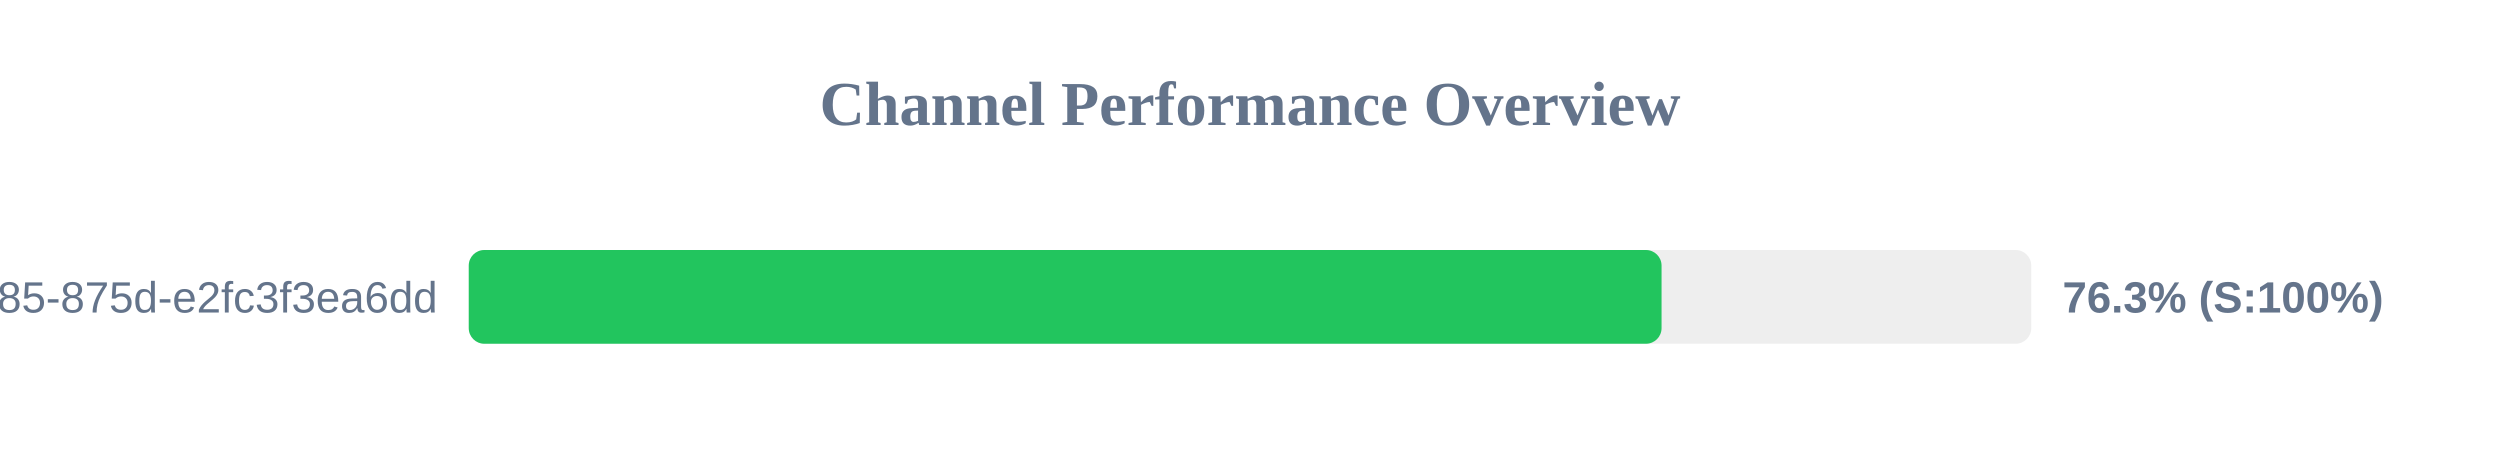
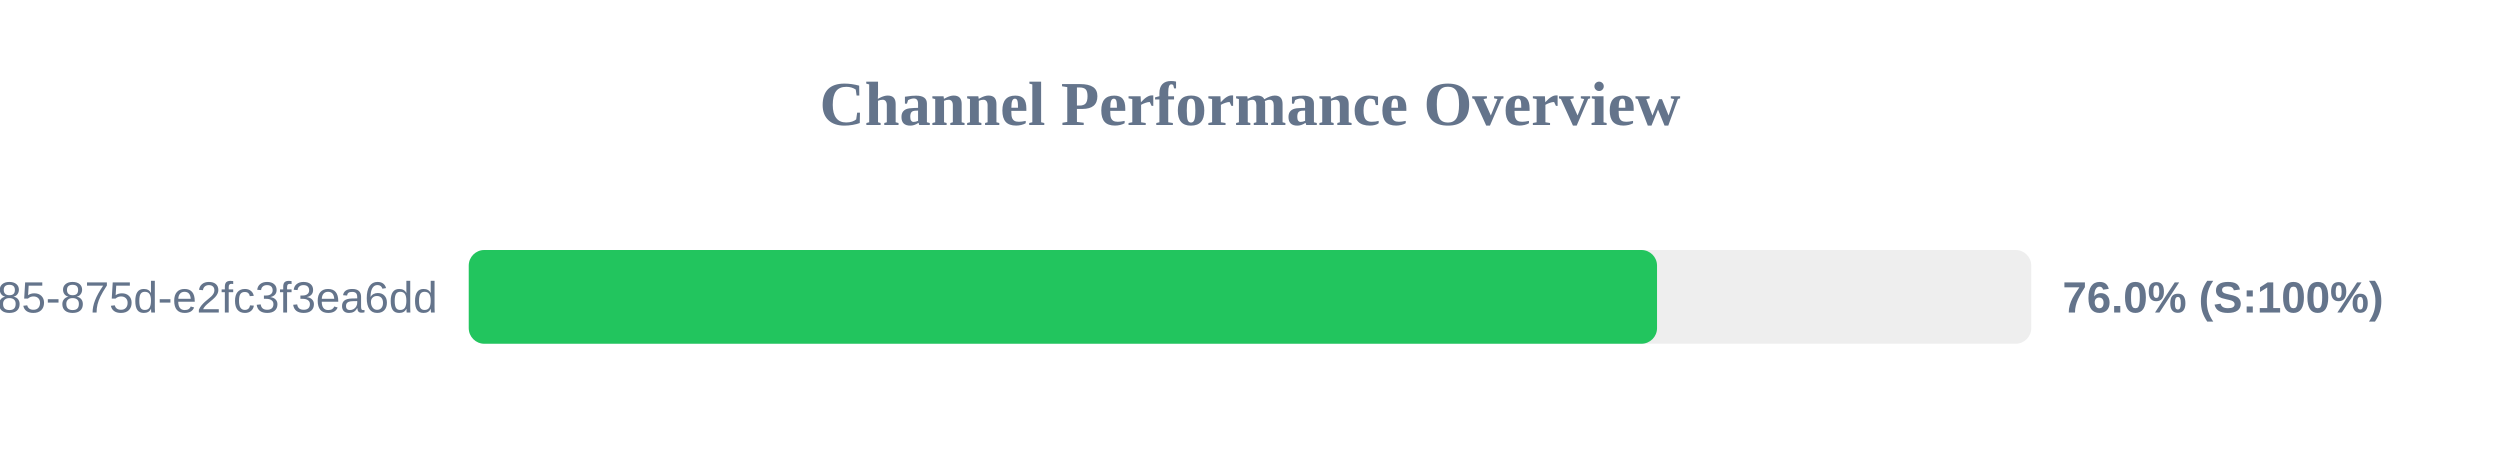
<svg xmlns="http://www.w3.org/2000/svg" width="800" height="150" version="1.1">
  <style>
        .row { font: 14px Arial; fill: #64748b; }
        .score { font: bold 14px Arial; fill: #64748b; }
    </style>
  <text x="400" y="40" text-anchor="middle" font-size="20px" font-weight="bold" fill="#64748b">Channel Performance Overview</text>
  <rect x="150" y="80" width="500" height="30" fill="#eee" rx="5" />
-   <rect x="150" y="80" width="381.7" height="30" fill="#22c55e" rx="5" />
+   <rect x="150" y="80" width="380.25" height="30" fill="#22c55e" rx="5" />
  <text x="140" y="100" text-anchor="end" class="row">?uuid=1045aedf-053c-4585-875d-e2fc3f3ea6dd</text>
-   <text x="660" y="100" text-anchor="start" class="score">76.3% (S:100%)</text>
+   <text x="660" y="100" text-anchor="start" class="score">76.0% (S:100%)</text>
</svg>
